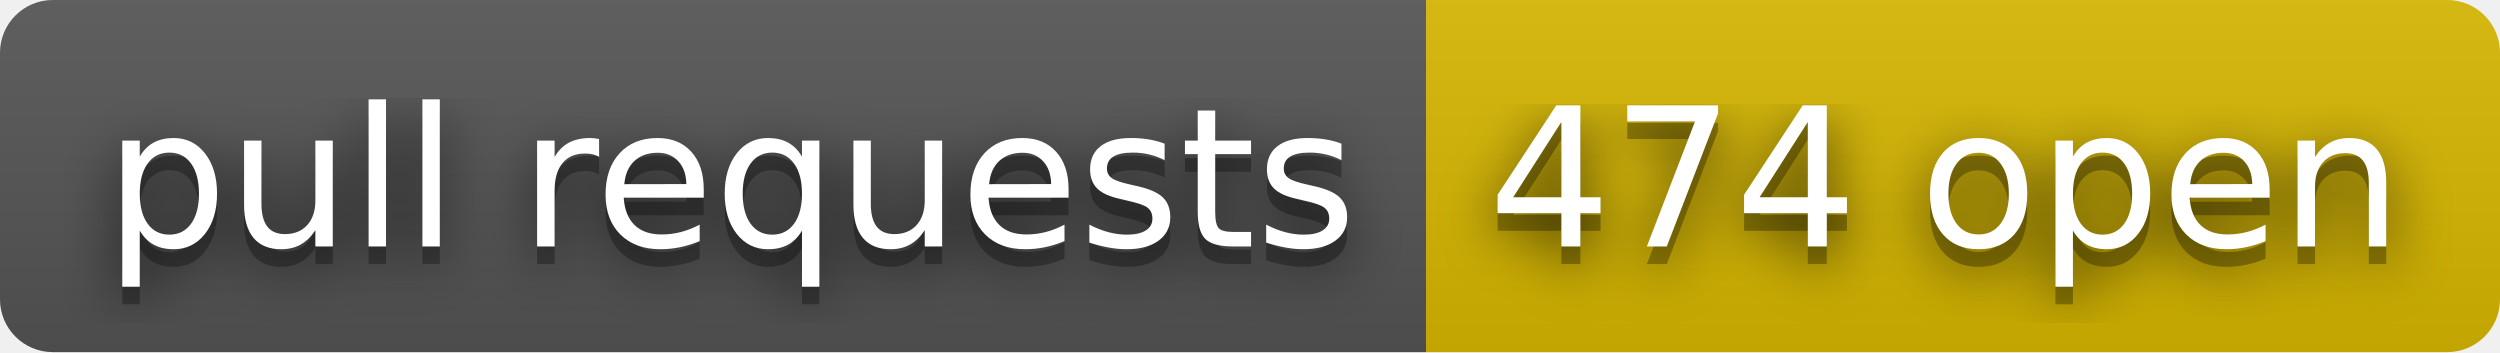
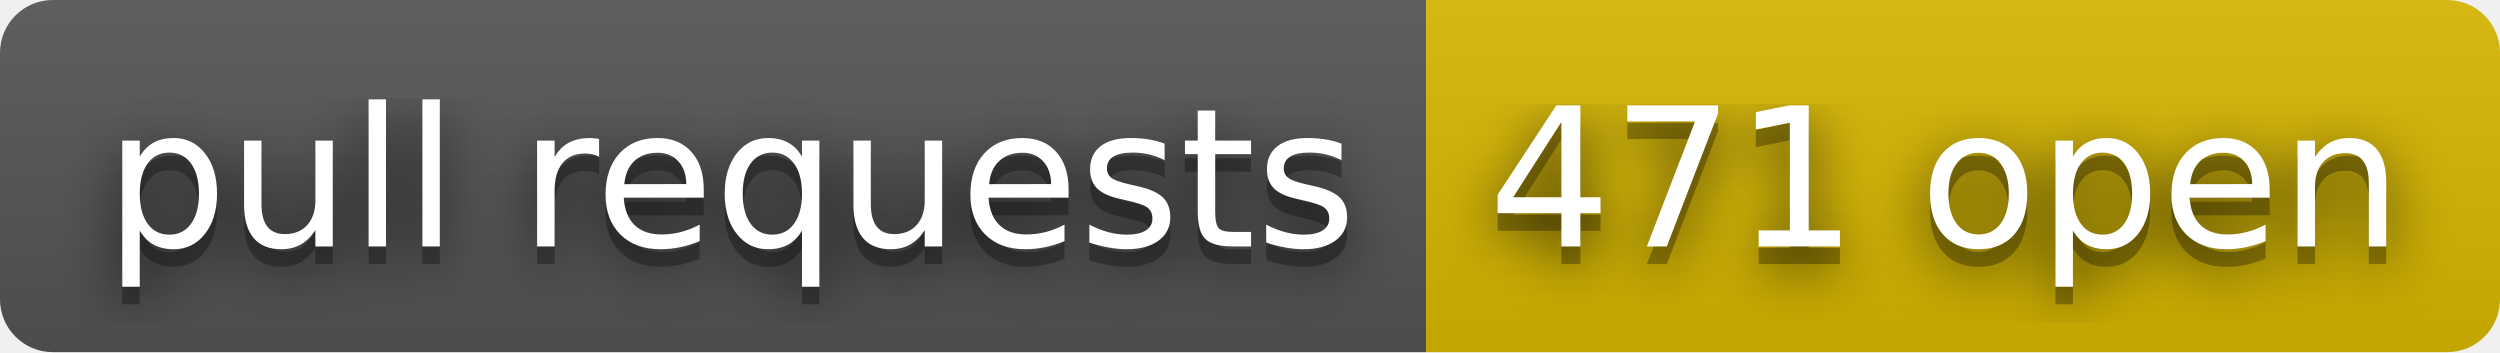
- <svg xmlns="http://www.w3.org/2000/svg" width="142" height="20" role="img" aria-label="pull requests: 474 open">
+ <svg xmlns="http://www.w3.org/2000/svg" width="142" height="20" role="img" aria-label="pull requests: 471 open">
  <filter id="blur">
    <feGaussianBlur stdDeviation="16" />
  </filter>
  <linearGradient id="s" x2="0" y2="100%">
    <stop offset="0" stop-color="#bbb" stop-opacity=".1" />
    <stop offset="1" stop-opacity=".1" />
  </linearGradient>
  <clipPath id="r">
    <rect width="142" height="20" rx="3" />
  </clipPath>
  <g clip-path="url(#r)">
    <rect width="81" height="20" fill="#555" />
    <rect x="81" width="61" height="20" fill="#d8b800" />
    <rect width="142" height="20" fill="url(#s)" />
  </g>
  <g fill="#fff" text-anchor="middle" font-family="Verdana,Geneva,DejaVu Sans,sans-serif" text-rendering="geometricPrecision" font-size="110">
    <g transform="scale(.1)">
      <g aria-hidden="true" fill="#010101">
        <text x="415" y="150" fill-opacity=".8" filter="url(#blur)" textLength="710">pull requests</text>
        <text x="415" y="150" fill-opacity=".3" textLength="710">pull requests</text>
      </g>
      <text x="415" y="140" textLength="710">pull requests</text>
    </g>
    <g transform="scale(.1)">
      <g aria-hidden="true" fill="#010101">
-         <text x="1105" y="150" fill-opacity=".8" filter="url(#blur)" textLength="510">474 open</text>
-         <text x="1105" y="150" fill-opacity=".3" textLength="510">474 open</text>
+         <text x="1105" y="150" fill-opacity=".8" filter="url(#blur)" textLength="510">471 open</text>
+         <text x="1105" y="150" fill-opacity=".3" textLength="510">471 open</text>
      </g>
-       <text x="1105" y="140" textLength="510">474 open</text>
+       <text x="1105" y="140" textLength="510">471 open</text>
    </g>
  </g>
</svg>
